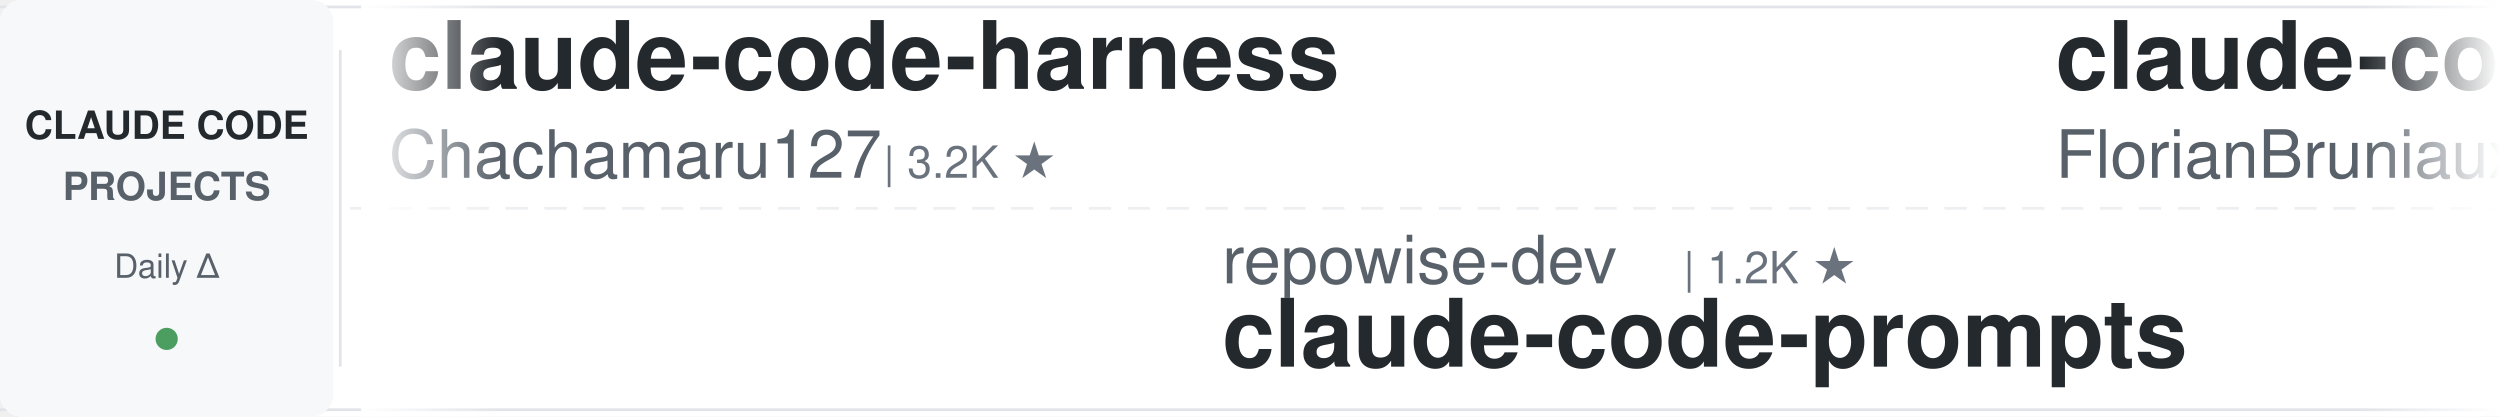
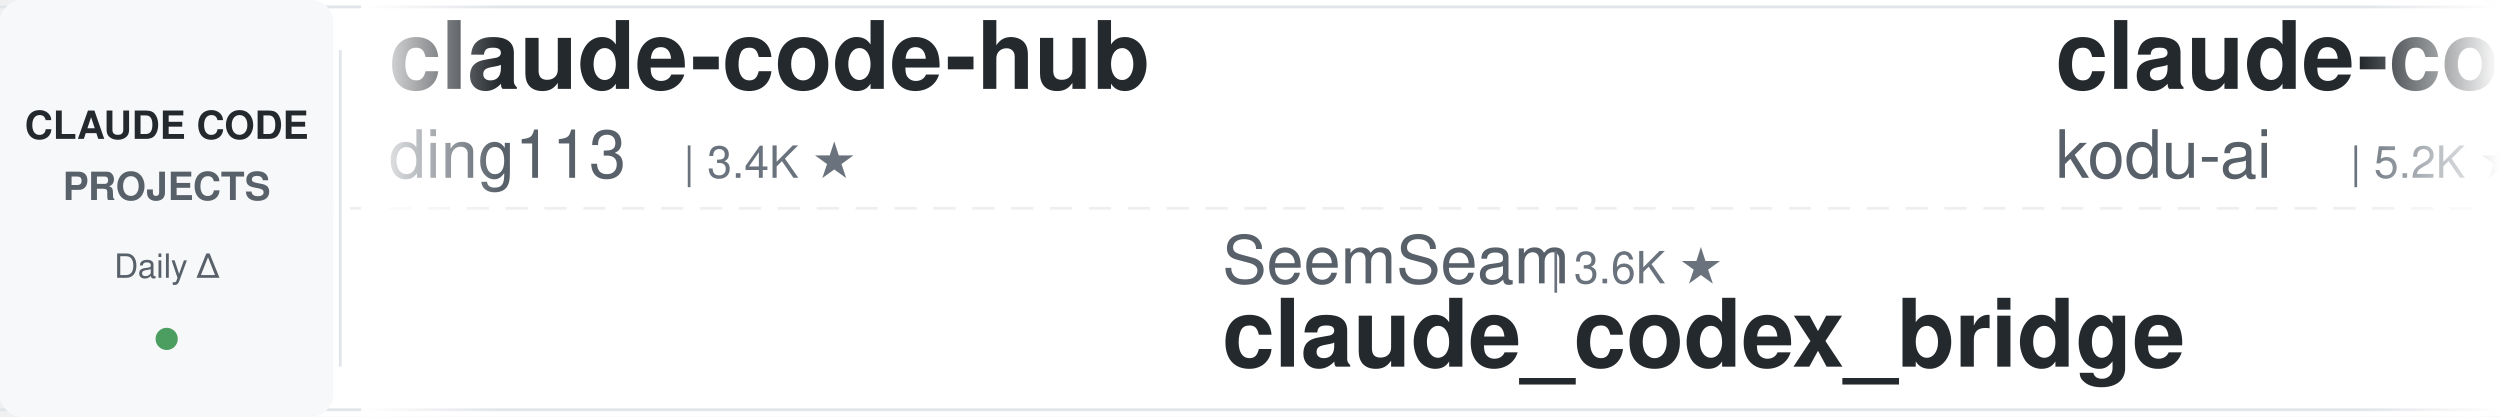
<svg xmlns="http://www.w3.org/2000/svg" width="900" height="150">
  <defs>
    <linearGradient id="leftFade" x1="0%" y1="0%" x2="100%" y2="0%">
      <stop offset="0%" style="stop-color:#ffffff;stop-opacity:1" />
      <stop offset="100%" style="stop-color:#ffffff;stop-opacity:0" />
    </linearGradient>
    <linearGradient id="rightFade" x1="0%" y1="0%" x2="100%" y2="0%">
      <stop offset="0%" style="stop-color:#ffffff;stop-opacity:0" />
      <stop offset="100%" style="stop-color:#ffffff;stop-opacity:1" />
    </linearGradient>
  </defs>
  <rect width="900" height="150" fill="#ffffff" rx="8" />
  <rect x="0" y="2" width="900" height="1" fill="#e1e4e8" />
  <rect x="0" y="147" width="900" height="1" fill="#e1e4e8" />
  <line x1="0" y1="75" x2="900" y2="75" stroke="#e1e4e8" stroke-width="1" stroke-dasharray="8 6" opacity="0.6" />
  <rect x="0" y="0" width="120" height="150" fill="#f6f8fa" rx="8" />
  <text x="60" y="50" font-family="-apple-system, BlinkMacSystemFont, 'Segoe UI', Helvetica, Arial, sans-serif" font-size="14" font-weight="600" fill="#24292e" text-anchor="middle">CLAUDE CODE</text>
  <text x="60" y="72" font-family="-apple-system, BlinkMacSystemFont, 'Segoe UI', Helvetica, Arial, sans-serif" font-size="14" font-weight="600" fill="#586069" text-anchor="middle">PROJECTS</text>
  <text x="60" y="100" font-family="-apple-system, BlinkMacSystemFont, 'Segoe UI', Helvetica, Arial, sans-serif" font-size="12" font-weight="500" fill="#586069" text-anchor="middle">Daily Δ</text>
  <circle cx="60" cy="122" r="4" fill="#22863a" opacity="0.8" />
  <rect x="122" y="18" width="1" height="114" fill="#e1e4e8" />
  <clipPath id="tickerClip">
    <rect x="130" y="0" width="770" height="150" />
  </clipPath>
  <g clip-path="url(#tickerClip)">
    <g id="tickerItems">
      <animateTransform attributeName="transform" attributeType="XML" type="translate" from="0 0" to="-3000 0" dur="54s" repeatCount="indefinite" />
      <g transform="translate(0, 0)">
-         <text x="140" y="32" font-family="-apple-system, BlinkMacSystemFont, 'Segoe UI', Helvetica, Arial, sans-serif" font-size="34" font-weight="600" fill="#24292e">claude-code-harness</text>
-         <text x="140" y="64" font-family="-apple-system, BlinkMacSystemFont, 'Segoe UI', Helvetica, Arial, sans-serif" font-size="24" font-weight="400" fill="#586069">Chachamaru127</text>
-         <text x="318" y="64" font-family="-apple-system, BlinkMacSystemFont, 'Segoe UI', Helvetica, Arial, sans-serif" font-size="16" font-weight="500" fill="#6a737d">| 3.2K ★</text>
+         <text x="140" y="32" font-family="-apple-system, BlinkMacSystemFont, 'Segoe UI', Helvetica, Arial, sans-serif" font-size="34" font-weight="600" fill="#24292e">claude-code-hub</text>
+         <text x="140" y="64" font-family="-apple-system, BlinkMacSystemFont, 'Segoe UI', Helvetica, Arial, sans-serif" font-size="24" font-weight="400" fill="#586069">ding113</text>
+         <text x="246" y="64" font-family="-apple-system, BlinkMacSystemFont, 'Segoe UI', Helvetica, Arial, sans-serif" font-size="16" font-weight="500" fill="#6a737d">| 3.4K ★</text>
      </g>
      <g transform="translate(300, 0)">
-         <text x="140" y="102" font-family="-apple-system, BlinkMacSystemFont, 'Segoe UI', Helvetica, Arial, sans-serif" font-size="24" font-weight="400" fill="#586069">repowise-dev</text>
-         <text x="306" y="102" font-family="-apple-system, BlinkMacSystemFont, 'Segoe UI', Helvetica, Arial, sans-serif" font-size="16" font-weight="500" fill="#6a737d">| 1.2K ★</text>
-         <text x="140" y="132" font-family="-apple-system, BlinkMacSystemFont, 'Segoe UI', Helvetica, Arial, sans-serif" font-size="34" font-weight="600" fill="#24292e">claude-code-prompts</text>
+         <text x="140" y="102" font-family="-apple-system, BlinkMacSystemFont, 'Segoe UI', Helvetica, Arial, sans-serif" font-size="24" font-weight="400" fill="#586069">SeemSeam</text>
+         <text x="258" y="102" font-family="-apple-system, BlinkMacSystemFont, 'Segoe UI', Helvetica, Arial, sans-serif" font-size="16" font-weight="500" fill="#6a737d">| 3.6K ★</text>
+         <text x="140" y="132" font-family="-apple-system, BlinkMacSystemFont, 'Segoe UI', Helvetica, Arial, sans-serif" font-size="34" font-weight="600" fill="#24292e">claude_codex_bridge</text>
      </g>
      <g transform="translate(600, 0)">
-         <text x="140" y="32" font-family="-apple-system, BlinkMacSystemFont, 'Segoe UI', Helvetica, Arial, sans-serif" font-size="34" font-weight="600" fill="#24292e">claude-code-ultimate-gui...</text>
-         <text x="140" y="64" font-family="-apple-system, BlinkMacSystemFont, 'Segoe UI', Helvetica, Arial, sans-serif" font-size="24" font-weight="400" fill="#586069">FlorianBruniaux</text>
-         <text x="342" y="64" font-family="-apple-system, BlinkMacSystemFont, 'Segoe UI', Helvetica, Arial, sans-serif" font-size="16" font-weight="500" fill="#6a737d">| 6.5K ★</text>
+         <text x="140" y="32" font-family="-apple-system, BlinkMacSystemFont, 'Segoe UI', Helvetica, Arial, sans-serif" font-size="34" font-weight="600" fill="#24292e">claude-coder</text>
+         <text x="140" y="64" font-family="-apple-system, BlinkMacSystemFont, 'Segoe UI', Helvetica, Arial, sans-serif" font-size="24" font-weight="400" fill="#586069">kodu-ai</text>
+         <text x="246" y="64" font-family="-apple-system, BlinkMacSystemFont, 'Segoe UI', Helvetica, Arial, sans-serif" font-size="16" font-weight="500" fill="#6a737d">| 5.2K ★</text>
      </g>
      <g transform="translate(900, 0)">
-         <text x="140" y="102" font-family="-apple-system, BlinkMacSystemFont, 'Segoe UI', Helvetica, Arial, sans-serif" font-size="24" font-weight="400" fill="#586069">shareAI-lab</text>
-         <text x="294" y="102" font-family="-apple-system, BlinkMacSystemFont, 'Segoe UI', Helvetica, Arial, sans-serif" font-size="16" font-weight="500" fill="#6a737d">| 80.5K ★</text>
-         <text x="140" y="132" font-family="-apple-system, BlinkMacSystemFont, 'Segoe UI', Helvetica, Arial, sans-serif" font-size="34" font-weight="600" fill="#24292e">learn-claude-code</text>
+         <text x="140" y="102" font-family="-apple-system, BlinkMacSystemFont, 'Segoe UI', Helvetica, Arial, sans-serif" font-size="24" font-weight="400" fill="#586069">LING71671</text>
+         <text x="270" y="102" font-family="-apple-system, BlinkMacSystemFont, 'Segoe UI', Helvetica, Arial, sans-serif" font-size="16" font-weight="500" fill="#6a737d">| 991 ★</text>
+         <text x="140" y="132" font-family="-apple-system, BlinkMacSystemFont, 'Segoe UI', Helvetica, Arial, sans-serif" font-size="34" font-weight="600" fill="#24292e">Open-ClaudeCode</text>
      </g>
      <g transform="translate(1200, 0)">
-         <text x="140" y="32" font-family="-apple-system, BlinkMacSystemFont, 'Segoe UI', Helvetica, Arial, sans-serif" font-size="34" font-weight="600" fill="#24292e">claude-code-infrastructu...</text>
-         <text x="140" y="64" font-family="-apple-system, BlinkMacSystemFont, 'Segoe UI', Helvetica, Arial, sans-serif" font-size="24" font-weight="400" fill="#586069">diet103</text>
-         <text x="246" y="64" font-family="-apple-system, BlinkMacSystemFont, 'Segoe UI', Helvetica, Arial, sans-serif" font-size="16" font-weight="500" fill="#6a737d">| 10.1K ★</text>
+         <text x="140" y="32" font-family="-apple-system, BlinkMacSystemFont, 'Segoe UI', Helvetica, Arial, sans-serif" font-size="34" font-weight="600" fill="#24292e">Dive-into-Claude-Code</text>
+         <text x="140" y="64" font-family="-apple-system, BlinkMacSystemFont, 'Segoe UI', Helvetica, Arial, sans-serif" font-size="24" font-weight="400" fill="#586069">VILA-Lab</text>
+         <text x="258" y="64" font-family="-apple-system, BlinkMacSystemFont, 'Segoe UI', Helvetica, Arial, sans-serif" font-size="16" font-weight="500" fill="#6a737d">| 2.2K ★</text>
      </g>
      <g transform="translate(1500, 0)">
        <text x="140" y="102" font-family="-apple-system, BlinkMacSystemFont, 'Segoe UI', Helvetica, Arial, sans-serif" font-size="24" font-weight="400" fill="#586069">luyao618</text>
        <text x="258" y="102" font-family="-apple-system, BlinkMacSystemFont, 'Segoe UI', Helvetica, Arial, sans-serif" font-size="16" font-weight="500" fill="#6a737d">| 1.7K ★</text>
        <text x="140" y="132" font-family="-apple-system, BlinkMacSystemFont, 'Segoe UI', Helvetica, Arial, sans-serif" font-size="34" font-weight="600" fill="#24292e">Claude-Code-Source-Study</text>
      </g>
      <g transform="translate(1800, 0)">
-         <text x="140" y="32" font-family="-apple-system, BlinkMacSystemFont, 'Segoe UI', Helvetica, Arial, sans-serif" font-size="34" font-weight="600" fill="#24292e">claude-code-guide</text>
-         <text x="140" y="64" font-family="-apple-system, BlinkMacSystemFont, 'Segoe UI', Helvetica, Arial, sans-serif" font-size="24" font-weight="400" fill="#586069">Cranot</text>
-         <text x="234" y="64" font-family="-apple-system, BlinkMacSystemFont, 'Segoe UI', Helvetica, Arial, sans-serif" font-size="16" font-weight="500" fill="#6a737d">| 2.9K ★</text>
+         <text x="140" y="32" font-family="-apple-system, BlinkMacSystemFont, 'Segoe UI', Helvetica, Arial, sans-serif" font-size="34" font-weight="600" fill="#24292e">how-claude-code-works</text>
+         <text x="140" y="64" font-family="-apple-system, BlinkMacSystemFont, 'Segoe UI', Helvetica, Arial, sans-serif" font-size="24" font-weight="400" fill="#586069">Windy3f3f3f3f</text>
+         <text x="318" y="64" font-family="-apple-system, BlinkMacSystemFont, 'Segoe UI', Helvetica, Arial, sans-serif" font-size="16" font-weight="500" fill="#6a737d">| 3.8K ★</text>
      </g>
      <g transform="translate(2100, 0)">
-         <text x="140" y="102" font-family="-apple-system, BlinkMacSystemFont, 'Segoe UI', Helvetica, Arial, sans-serif" font-size="24" font-weight="400" fill="#586069">JrCx7scC</text>
-         <text x="258" y="102" font-family="-apple-system, BlinkMacSystemFont, 'Segoe UI', Helvetica, Arial, sans-serif" font-size="16" font-weight="500" fill="#6a737d">| 377 ★</text>
-         <text x="140" y="132" font-family="-apple-system, BlinkMacSystemFont, 'Segoe UI', Helvetica, Arial, sans-serif" font-size="34" font-weight="600" fill="#24292e">claude-code-source</text>
+         <text x="140" y="102" font-family="-apple-system, BlinkMacSystemFont, 'Segoe UI', Helvetica, Arial, sans-serif" font-size="24" font-weight="400" fill="#586069">AICoderTudou</text>
+         <text x="306" y="102" font-family="-apple-system, BlinkMacSystemFont, 'Segoe UI', Helvetica, Arial, sans-serif" font-size="16" font-weight="500" fill="#6a737d">| 494 ★</text>
+         <text x="140" y="132" font-family="-apple-system, BlinkMacSystemFont, 'Segoe UI', Helvetica, Arial, sans-serif" font-size="34" font-weight="600" fill="#24292e">claude-code-tudou</text>
      </g>
      <g transform="translate(2400, 0)">
-         <text x="140" y="32" font-family="-apple-system, BlinkMacSystemFont, 'Segoe UI', Helvetica, Arial, sans-serif" font-size="34" font-weight="600" fill="#24292e">claude-code-source</text>
-         <text x="140" y="64" font-family="-apple-system, BlinkMacSystemFont, 'Segoe UI', Helvetica, Arial, sans-serif" font-size="24" font-weight="400" fill="#586069">hangsman</text>
-         <text x="258" y="64" font-family="-apple-system, BlinkMacSystemFont, 'Segoe UI', Helvetica, Arial, sans-serif" font-size="16" font-weight="500" fill="#6a737d">| 799 ★</text>
+         <text x="140" y="32" font-family="-apple-system, BlinkMacSystemFont, 'Segoe UI', Helvetica, Arial, sans-serif" font-size="34" font-weight="600" fill="#24292e">claude-code-spec-workflo...</text>
+         <text x="140" y="64" font-family="-apple-system, BlinkMacSystemFont, 'Segoe UI', Helvetica, Arial, sans-serif" font-size="24" font-weight="400" fill="#586069">Pimzino</text>
+         <text x="246" y="64" font-family="-apple-system, BlinkMacSystemFont, 'Segoe UI', Helvetica, Arial, sans-serif" font-size="16" font-weight="500" fill="#6a737d">| 3.9K ★</text>
      </g>
      <g transform="translate(2700, 0)">
-         <text x="140" y="102" font-family="-apple-system, BlinkMacSystemFont, 'Segoe UI', Helvetica, Arial, sans-serif" font-size="24" font-weight="400" fill="#586069">Alishahryar1</text>
-         <text x="306" y="102" font-family="-apple-system, BlinkMacSystemFont, 'Segoe UI', Helvetica, Arial, sans-serif" font-size="16" font-weight="500" fill="#6a737d">| 70.7K ★</text>
-         <text x="140" y="132" font-family="-apple-system, BlinkMacSystemFont, 'Segoe UI', Helvetica, Arial, sans-serif" font-size="34" font-weight="600" fill="#24292e">free-claude-code</text>
+         <text x="140" y="102" font-family="-apple-system, BlinkMacSystemFont, 'Segoe UI', Helvetica, Arial, sans-serif" font-size="24" font-weight="400" fill="#586069">1rgs</text>
+         <text x="210" y="102" font-family="-apple-system, BlinkMacSystemFont, 'Segoe UI', Helvetica, Arial, sans-serif" font-size="16" font-weight="500" fill="#6a737d">| 3.8K ★</text>
+         <text x="140" y="132" font-family="-apple-system, BlinkMacSystemFont, 'Segoe UI', Helvetica, Arial, sans-serif" font-size="34" font-weight="600" fill="#24292e">claude-code-proxy</text>
      </g>
      <g transform="translate(3000, 0)">
-         <text x="140" y="32" font-family="-apple-system, BlinkMacSystemFont, 'Segoe UI', Helvetica, Arial, sans-serif" font-size="34" font-weight="600" fill="#24292e">claude-code-harness</text>
-         <text x="140" y="64" font-family="-apple-system, BlinkMacSystemFont, 'Segoe UI', Helvetica, Arial, sans-serif" font-size="24" font-weight="400" fill="#586069">Chachamaru127</text>
-         <text x="318" y="64" font-family="-apple-system, BlinkMacSystemFont, 'Segoe UI', Helvetica, Arial, sans-serif" font-size="16" font-weight="500" fill="#6a737d">| 3.2K ★</text>
+         <text x="140" y="32" font-family="-apple-system, BlinkMacSystemFont, 'Segoe UI', Helvetica, Arial, sans-serif" font-size="34" font-weight="600" fill="#24292e">claude-code-hub</text>
+         <text x="140" y="64" font-family="-apple-system, BlinkMacSystemFont, 'Segoe UI', Helvetica, Arial, sans-serif" font-size="24" font-weight="400" fill="#586069">ding113</text>
+         <text x="246" y="64" font-family="-apple-system, BlinkMacSystemFont, 'Segoe UI', Helvetica, Arial, sans-serif" font-size="16" font-weight="500" fill="#6a737d">| 3.4K ★</text>
      </g>
      <g transform="translate(3300, 0)">
-         <text x="140" y="102" font-family="-apple-system, BlinkMacSystemFont, 'Segoe UI', Helvetica, Arial, sans-serif" font-size="24" font-weight="400" fill="#586069">repowise-dev</text>
-         <text x="306" y="102" font-family="-apple-system, BlinkMacSystemFont, 'Segoe UI', Helvetica, Arial, sans-serif" font-size="16" font-weight="500" fill="#6a737d">| 1.2K ★</text>
-         <text x="140" y="132" font-family="-apple-system, BlinkMacSystemFont, 'Segoe UI', Helvetica, Arial, sans-serif" font-size="34" font-weight="600" fill="#24292e">claude-code-prompts</text>
+         <text x="140" y="102" font-family="-apple-system, BlinkMacSystemFont, 'Segoe UI', Helvetica, Arial, sans-serif" font-size="24" font-weight="400" fill="#586069">SeemSeam</text>
+         <text x="258" y="102" font-family="-apple-system, BlinkMacSystemFont, 'Segoe UI', Helvetica, Arial, sans-serif" font-size="16" font-weight="500" fill="#6a737d">| 3.6K ★</text>
+         <text x="140" y="132" font-family="-apple-system, BlinkMacSystemFont, 'Segoe UI', Helvetica, Arial, sans-serif" font-size="34" font-weight="600" fill="#24292e">claude_codex_bridge</text>
      </g>
      <g transform="translate(3600, 0)">
-         <text x="140" y="32" font-family="-apple-system, BlinkMacSystemFont, 'Segoe UI', Helvetica, Arial, sans-serif" font-size="34" font-weight="600" fill="#24292e">claude-code-ultimate-gui...</text>
-         <text x="140" y="64" font-family="-apple-system, BlinkMacSystemFont, 'Segoe UI', Helvetica, Arial, sans-serif" font-size="24" font-weight="400" fill="#586069">FlorianBruniaux</text>
-         <text x="342" y="64" font-family="-apple-system, BlinkMacSystemFont, 'Segoe UI', Helvetica, Arial, sans-serif" font-size="16" font-weight="500" fill="#6a737d">| 6.5K ★</text>
+         <text x="140" y="32" font-family="-apple-system, BlinkMacSystemFont, 'Segoe UI', Helvetica, Arial, sans-serif" font-size="34" font-weight="600" fill="#24292e">claude-coder</text>
+         <text x="140" y="64" font-family="-apple-system, BlinkMacSystemFont, 'Segoe UI', Helvetica, Arial, sans-serif" font-size="24" font-weight="400" fill="#586069">kodu-ai</text>
+         <text x="246" y="64" font-family="-apple-system, BlinkMacSystemFont, 'Segoe UI', Helvetica, Arial, sans-serif" font-size="16" font-weight="500" fill="#6a737d">| 5.2K ★</text>
      </g>
      <g transform="translate(3900, 0)">
-         <text x="140" y="102" font-family="-apple-system, BlinkMacSystemFont, 'Segoe UI', Helvetica, Arial, sans-serif" font-size="24" font-weight="400" fill="#586069">shareAI-lab</text>
-         <text x="294" y="102" font-family="-apple-system, BlinkMacSystemFont, 'Segoe UI', Helvetica, Arial, sans-serif" font-size="16" font-weight="500" fill="#6a737d">| 80.5K ★</text>
-         <text x="140" y="132" font-family="-apple-system, BlinkMacSystemFont, 'Segoe UI', Helvetica, Arial, sans-serif" font-size="34" font-weight="600" fill="#24292e">learn-claude-code</text>
+         <text x="140" y="102" font-family="-apple-system, BlinkMacSystemFont, 'Segoe UI', Helvetica, Arial, sans-serif" font-size="24" font-weight="400" fill="#586069">LING71671</text>
+         <text x="270" y="102" font-family="-apple-system, BlinkMacSystemFont, 'Segoe UI', Helvetica, Arial, sans-serif" font-size="16" font-weight="500" fill="#6a737d">| 991 ★</text>
+         <text x="140" y="132" font-family="-apple-system, BlinkMacSystemFont, 'Segoe UI', Helvetica, Arial, sans-serif" font-size="34" font-weight="600" fill="#24292e">Open-ClaudeCode</text>
      </g>
    </g>
  </g>
  <rect x="130" y="0" width="50" height="150" fill="url(#leftFade)" />
  <rect x="850" y="0" width="50" height="150" fill="url(#rightFade)" />
</svg>
